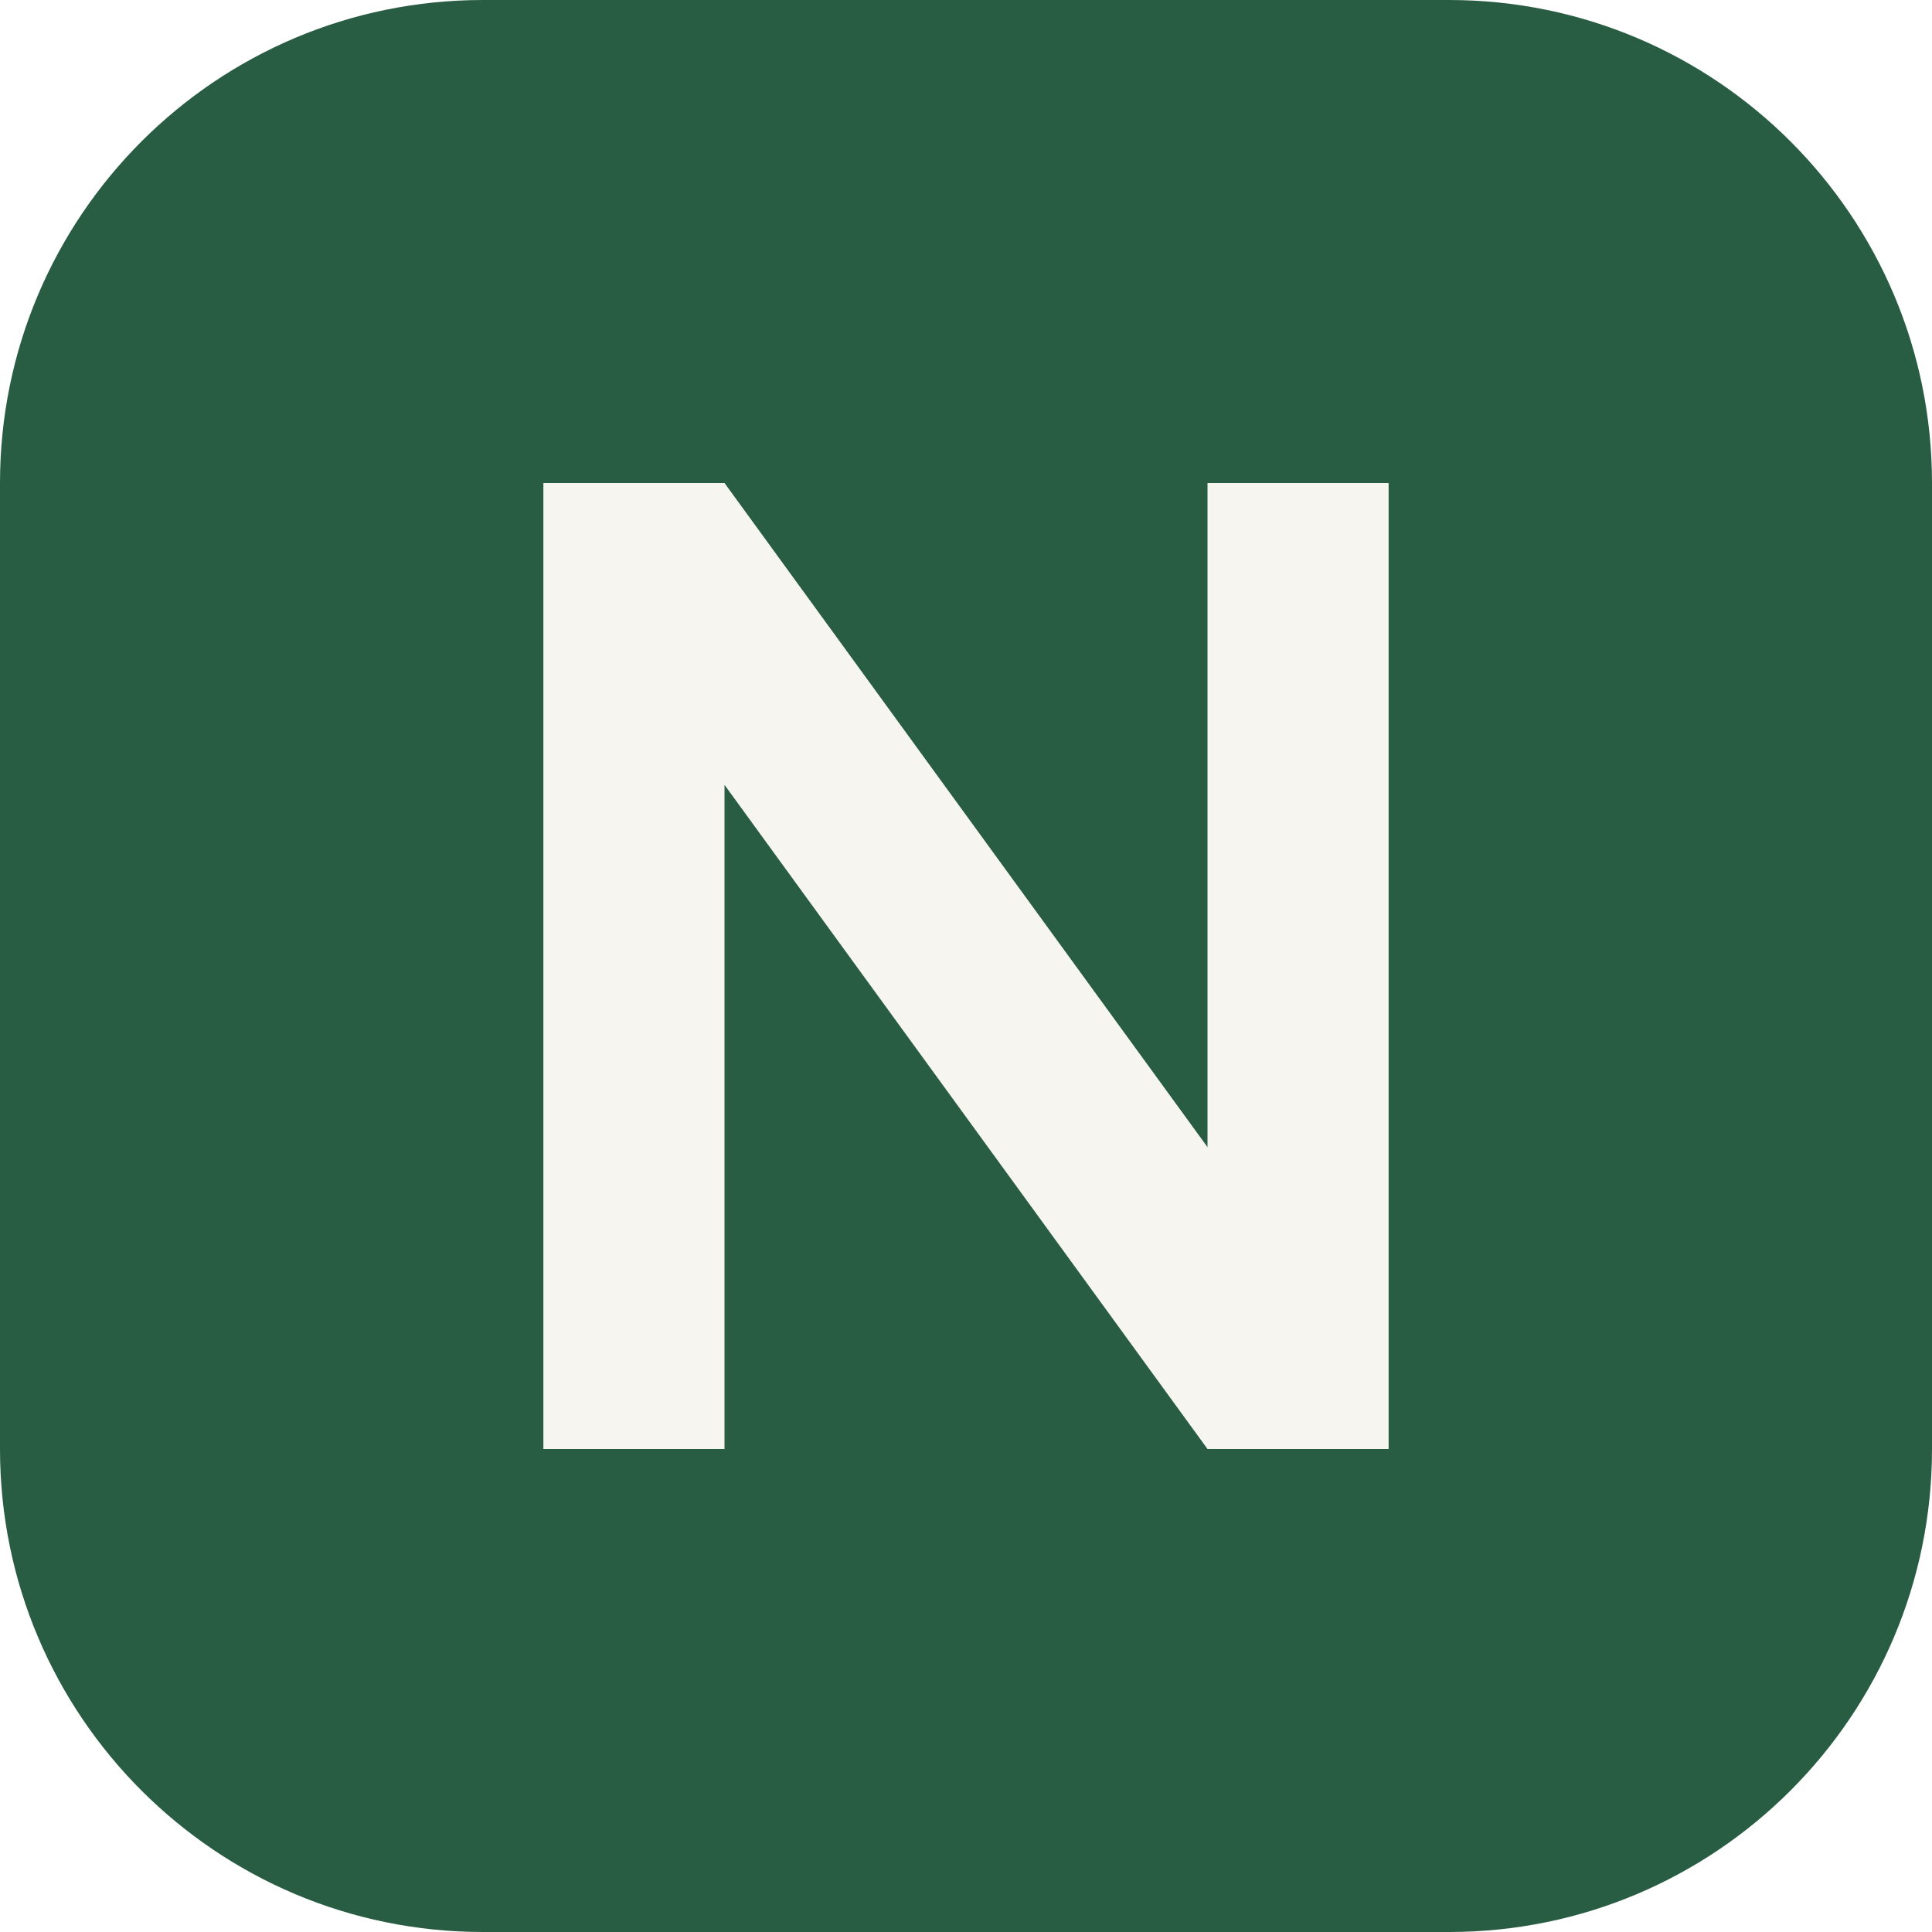
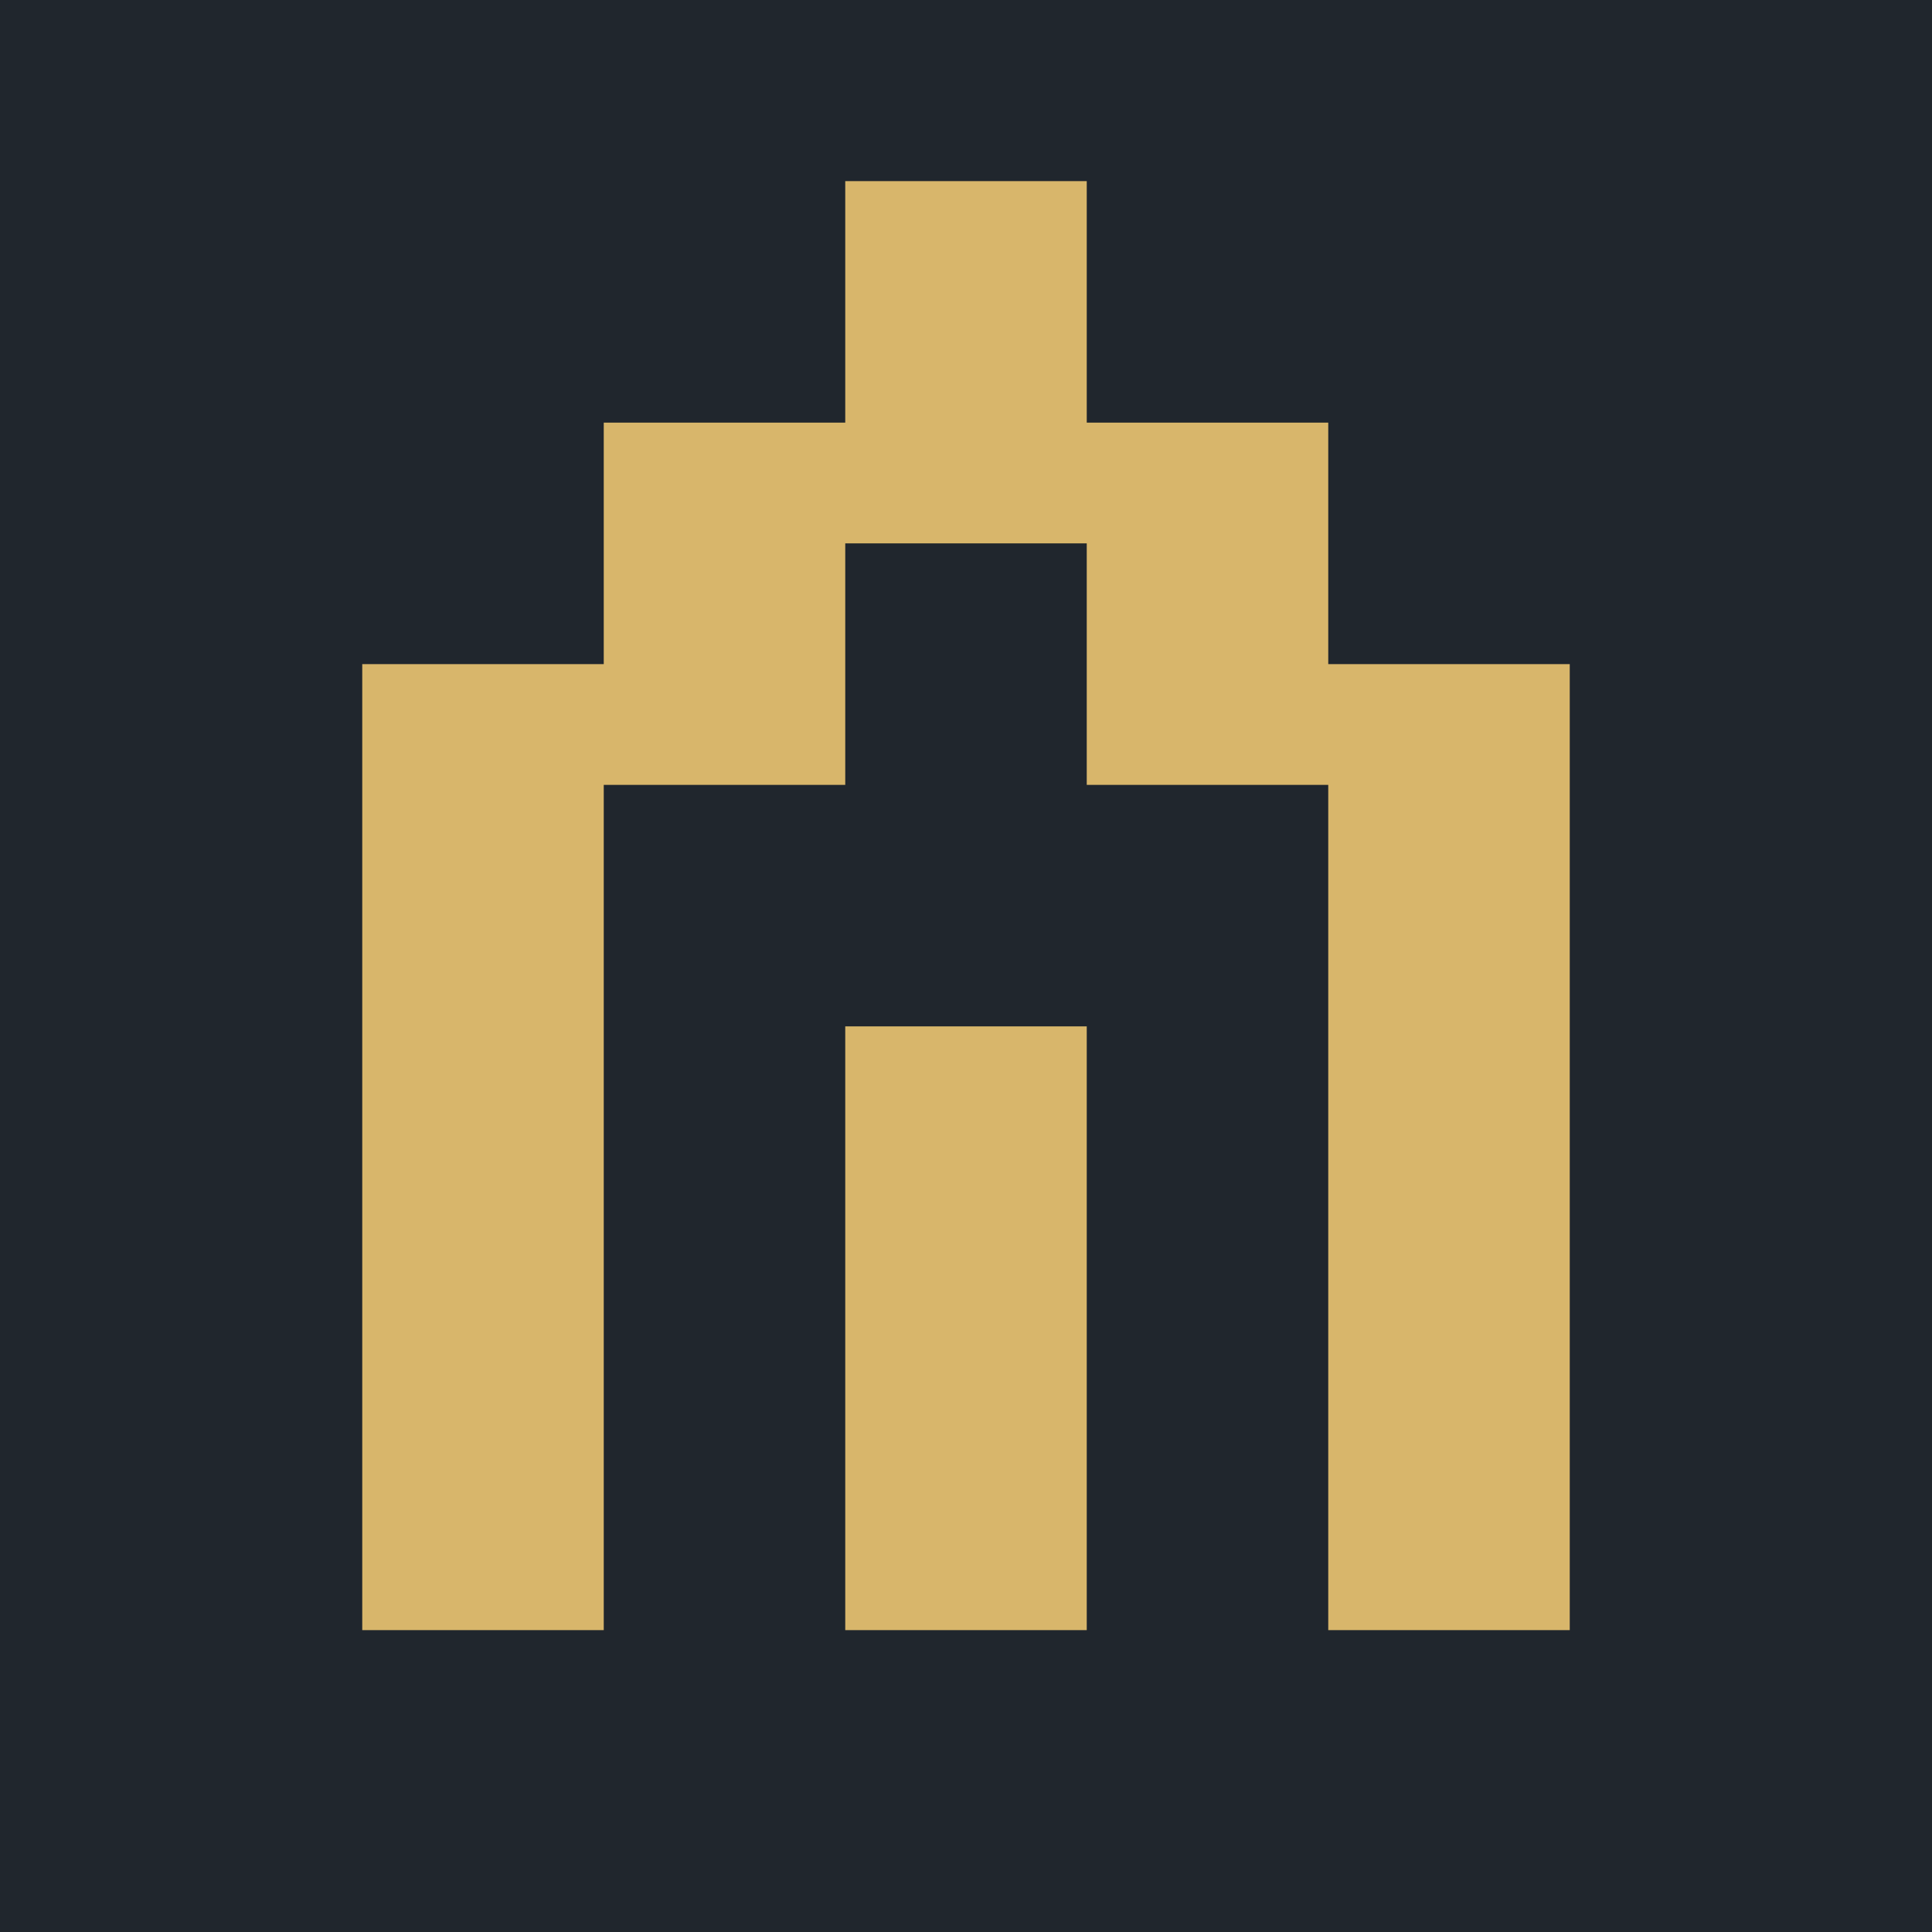
<svg xmlns="http://www.w3.org/2000/svg" viewBox="0 0 32 32">
-   <rect width="32" height="32" rx="8" fill="#285c43" />
-   <path d="M9 24V8h3l8 11V8h3v16h-3L12 13v11Z" fill="#f6f5ef" />
+   <path fill="#20262d" d="M0 0h32v32H0z" />
+   <path fill="#d8b66b" d="M6 27V11h4V7h4V3h4v4h4v4h4v16h-4V13h-4V9h-4v4h-4v14zM14 17h4v10h-4z" />
</svg>
